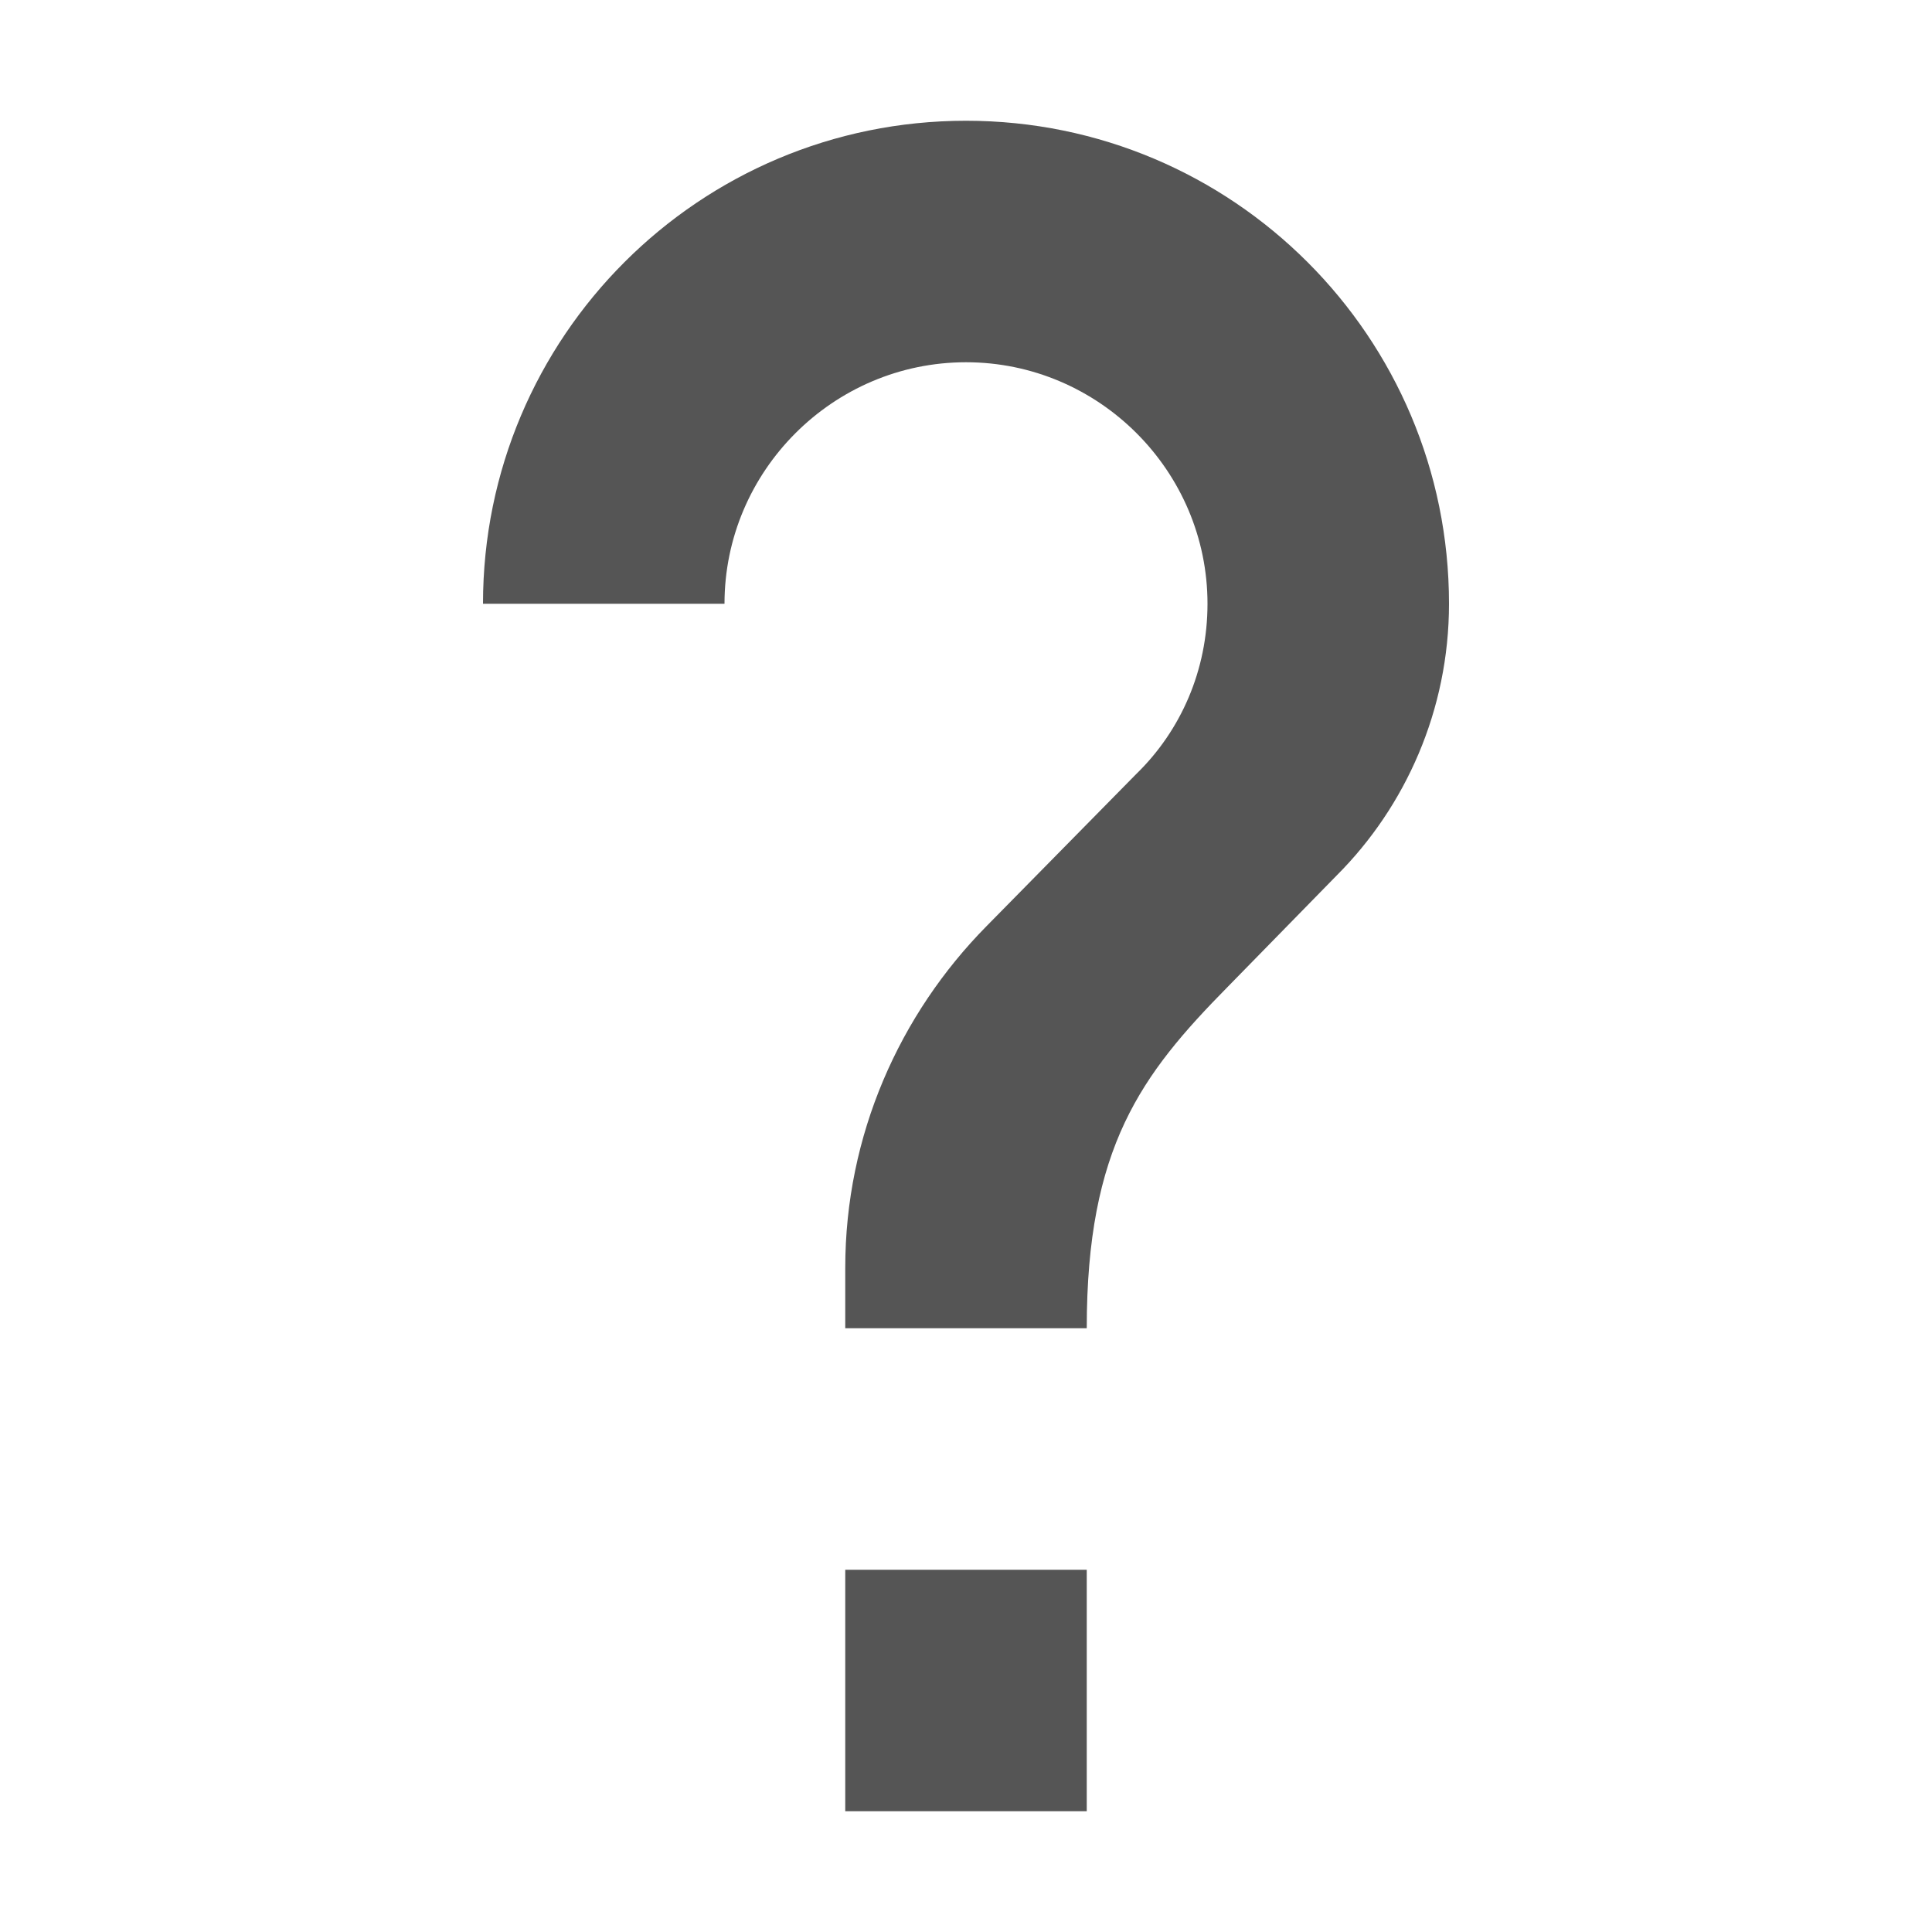
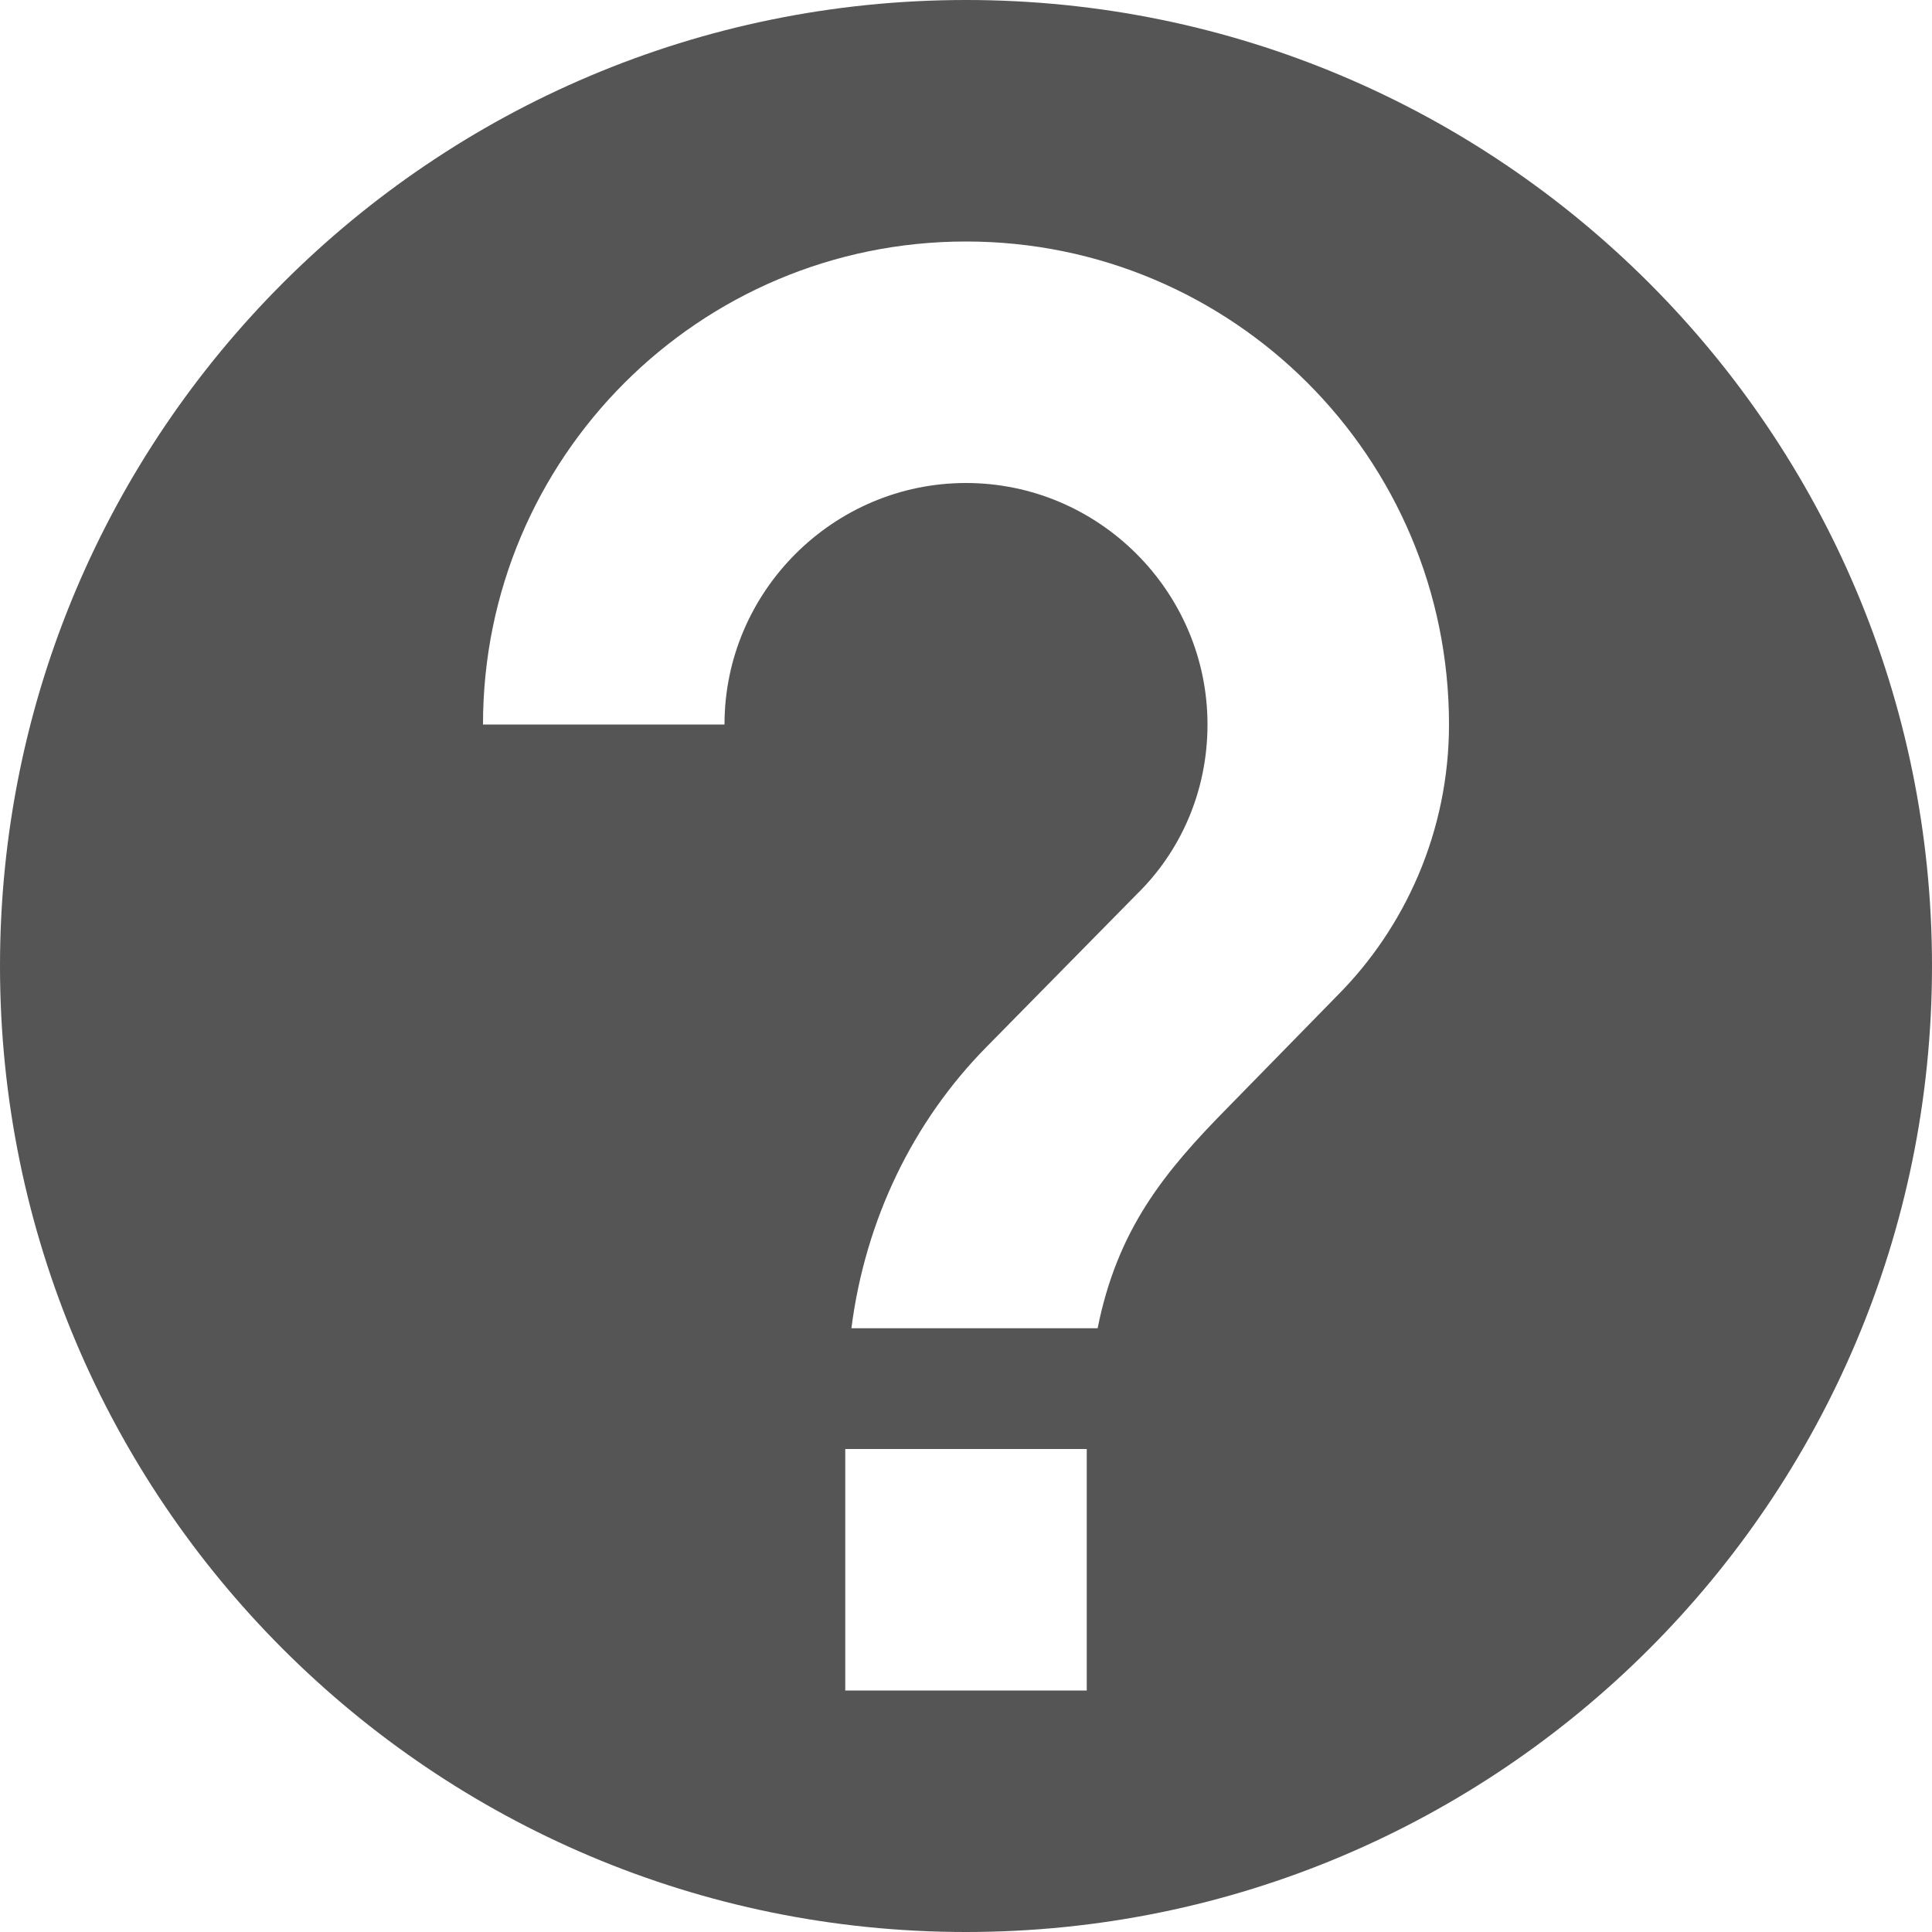
- <svg xmlns="http://www.w3.org/2000/svg" width="16" height="16">
-   <path d="M9 15H7v-2h2zm2.07-7.75l-.9.92C9.45 8.9 9 9.5 9 11H7v-.5c0-1.1.45-2.1 1.17-2.83l1.24-1.26c.37-.36.59-.86.59-1.41 0-1.1-.9-2-2-2s-2 .9-2 2H4c0-2.21 1.79-4 4-4s4 1.79 4 4c0 .88-.36 1.68-.93 2.25z" fill="#555555" />
+ <svg xmlns="http://www.w3.org/2000/svg" width="16" height="16" version="1.1">
+   <path d="m8 0a8 8 0 0 0-8 8 8 8 0 0 0 8 8 8 8 0 0 0 8-8 8 8 0 0 0-8-8zm0 2c2.21 0 4 1.79 4 4 0 0.88-0.36 1.68-0.93 2.25l-0.9 0.92c-0.534 0.541-0.916 1.013-1.08 1.83h-2.039c0.115-0.899 0.511-1.714 1.119-2.33l1.24-1.26c0.37-0.36 0.59-0.86 0.59-1.41 0-1.1-0.9-2-2-2s-2 0.9-2 2h-2c0-2.21 1.79-4 4-4zm-1 10h2v2h-2v-2z" fill="#555555" stroke-linecap="round" stroke-linejoin="round" stroke-opacity=".25" stroke-width="1.002" style="paint-order:markers stroke fill" />
</svg>
